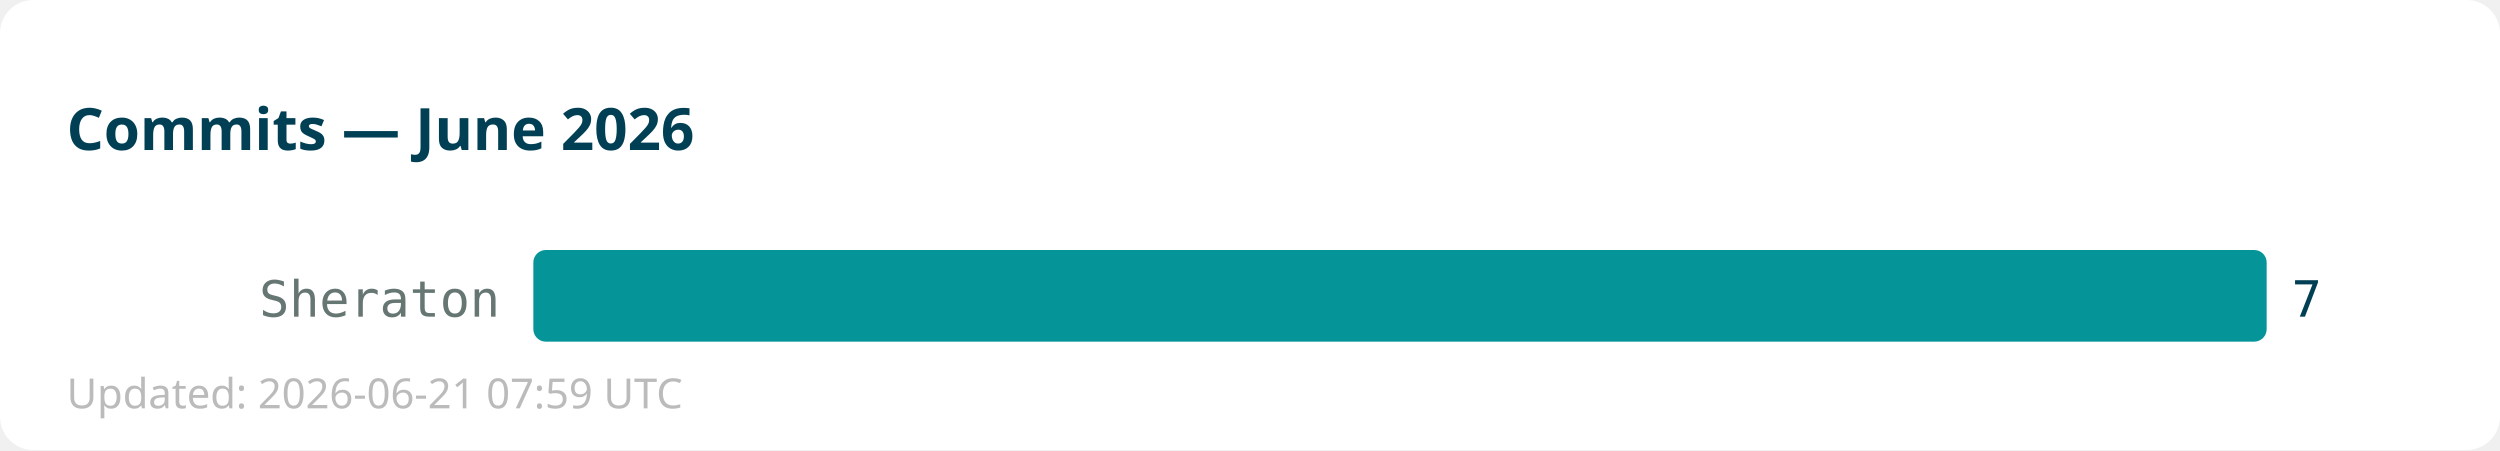
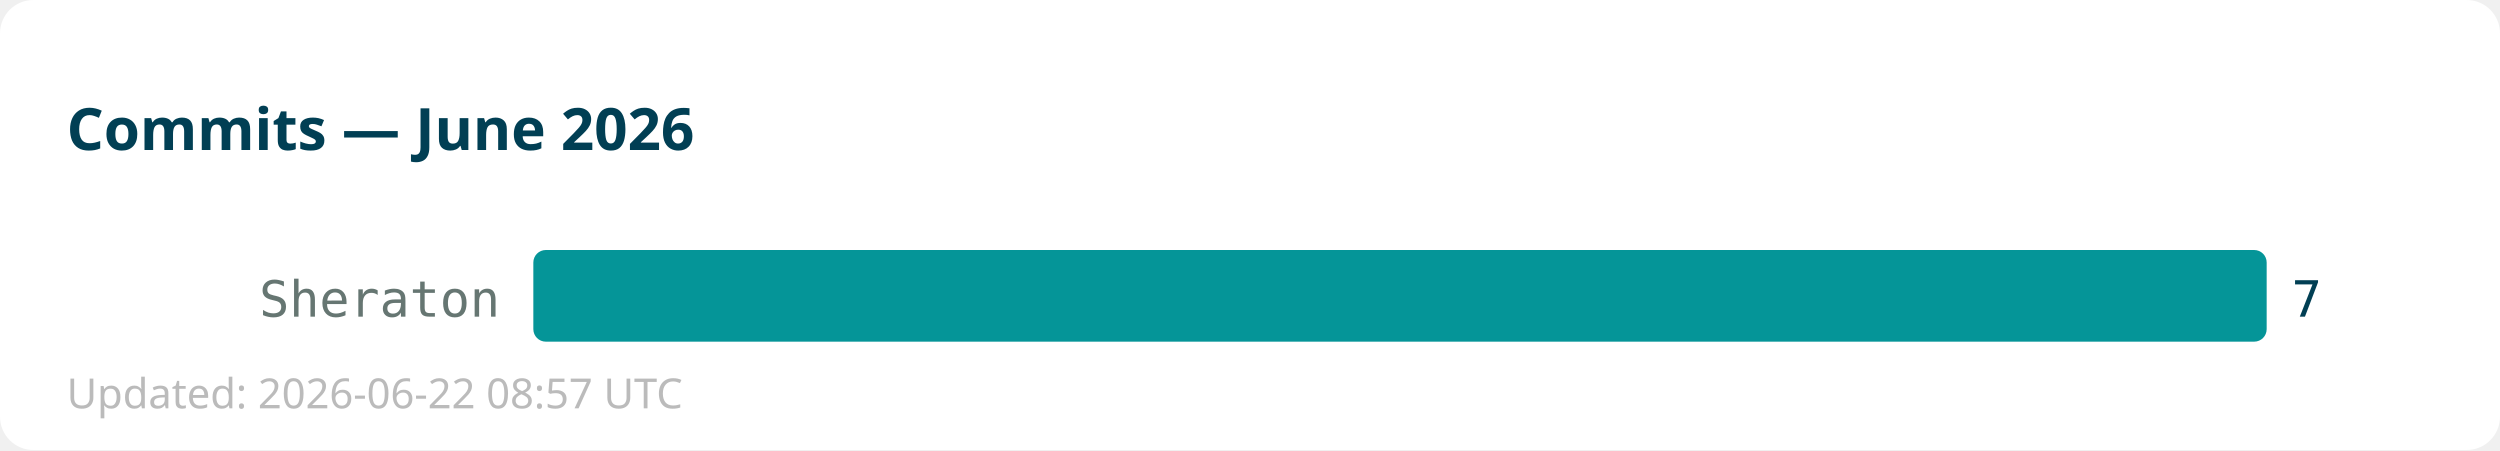
<svg xmlns="http://www.w3.org/2000/svg" width="600" height="108">
  <rect width="600" height="108" fill="#ffffff" rx="8" />
  <text x="16" y="36" font-family="sans-serif" font-size="14" font-weight="bold" fill="#013f54">Commits — June 2026</text>
  <text x="120" y="76" text-anchor="end" font-family="monospace" font-size="12" fill="#667672">Sheraton</text>
  <rect x="128" y="60" width="416" height="22" fill="#059598" rx="3" />
  <text x="550" y="76" font-family="monospace" font-size="12" fill="#013f54">7</text>
-   <text x="16" y="98" font-family="sans-serif" font-size="10" fill="#bbbbbb">Updated: 2026-06-21 07:59 UTC</text>
+   <text x="16" y="98" font-family="sans-serif" font-size="10" fill="#bbbbbb">Updated: 2026-06-22 08:57 UTC</text>
</svg>
